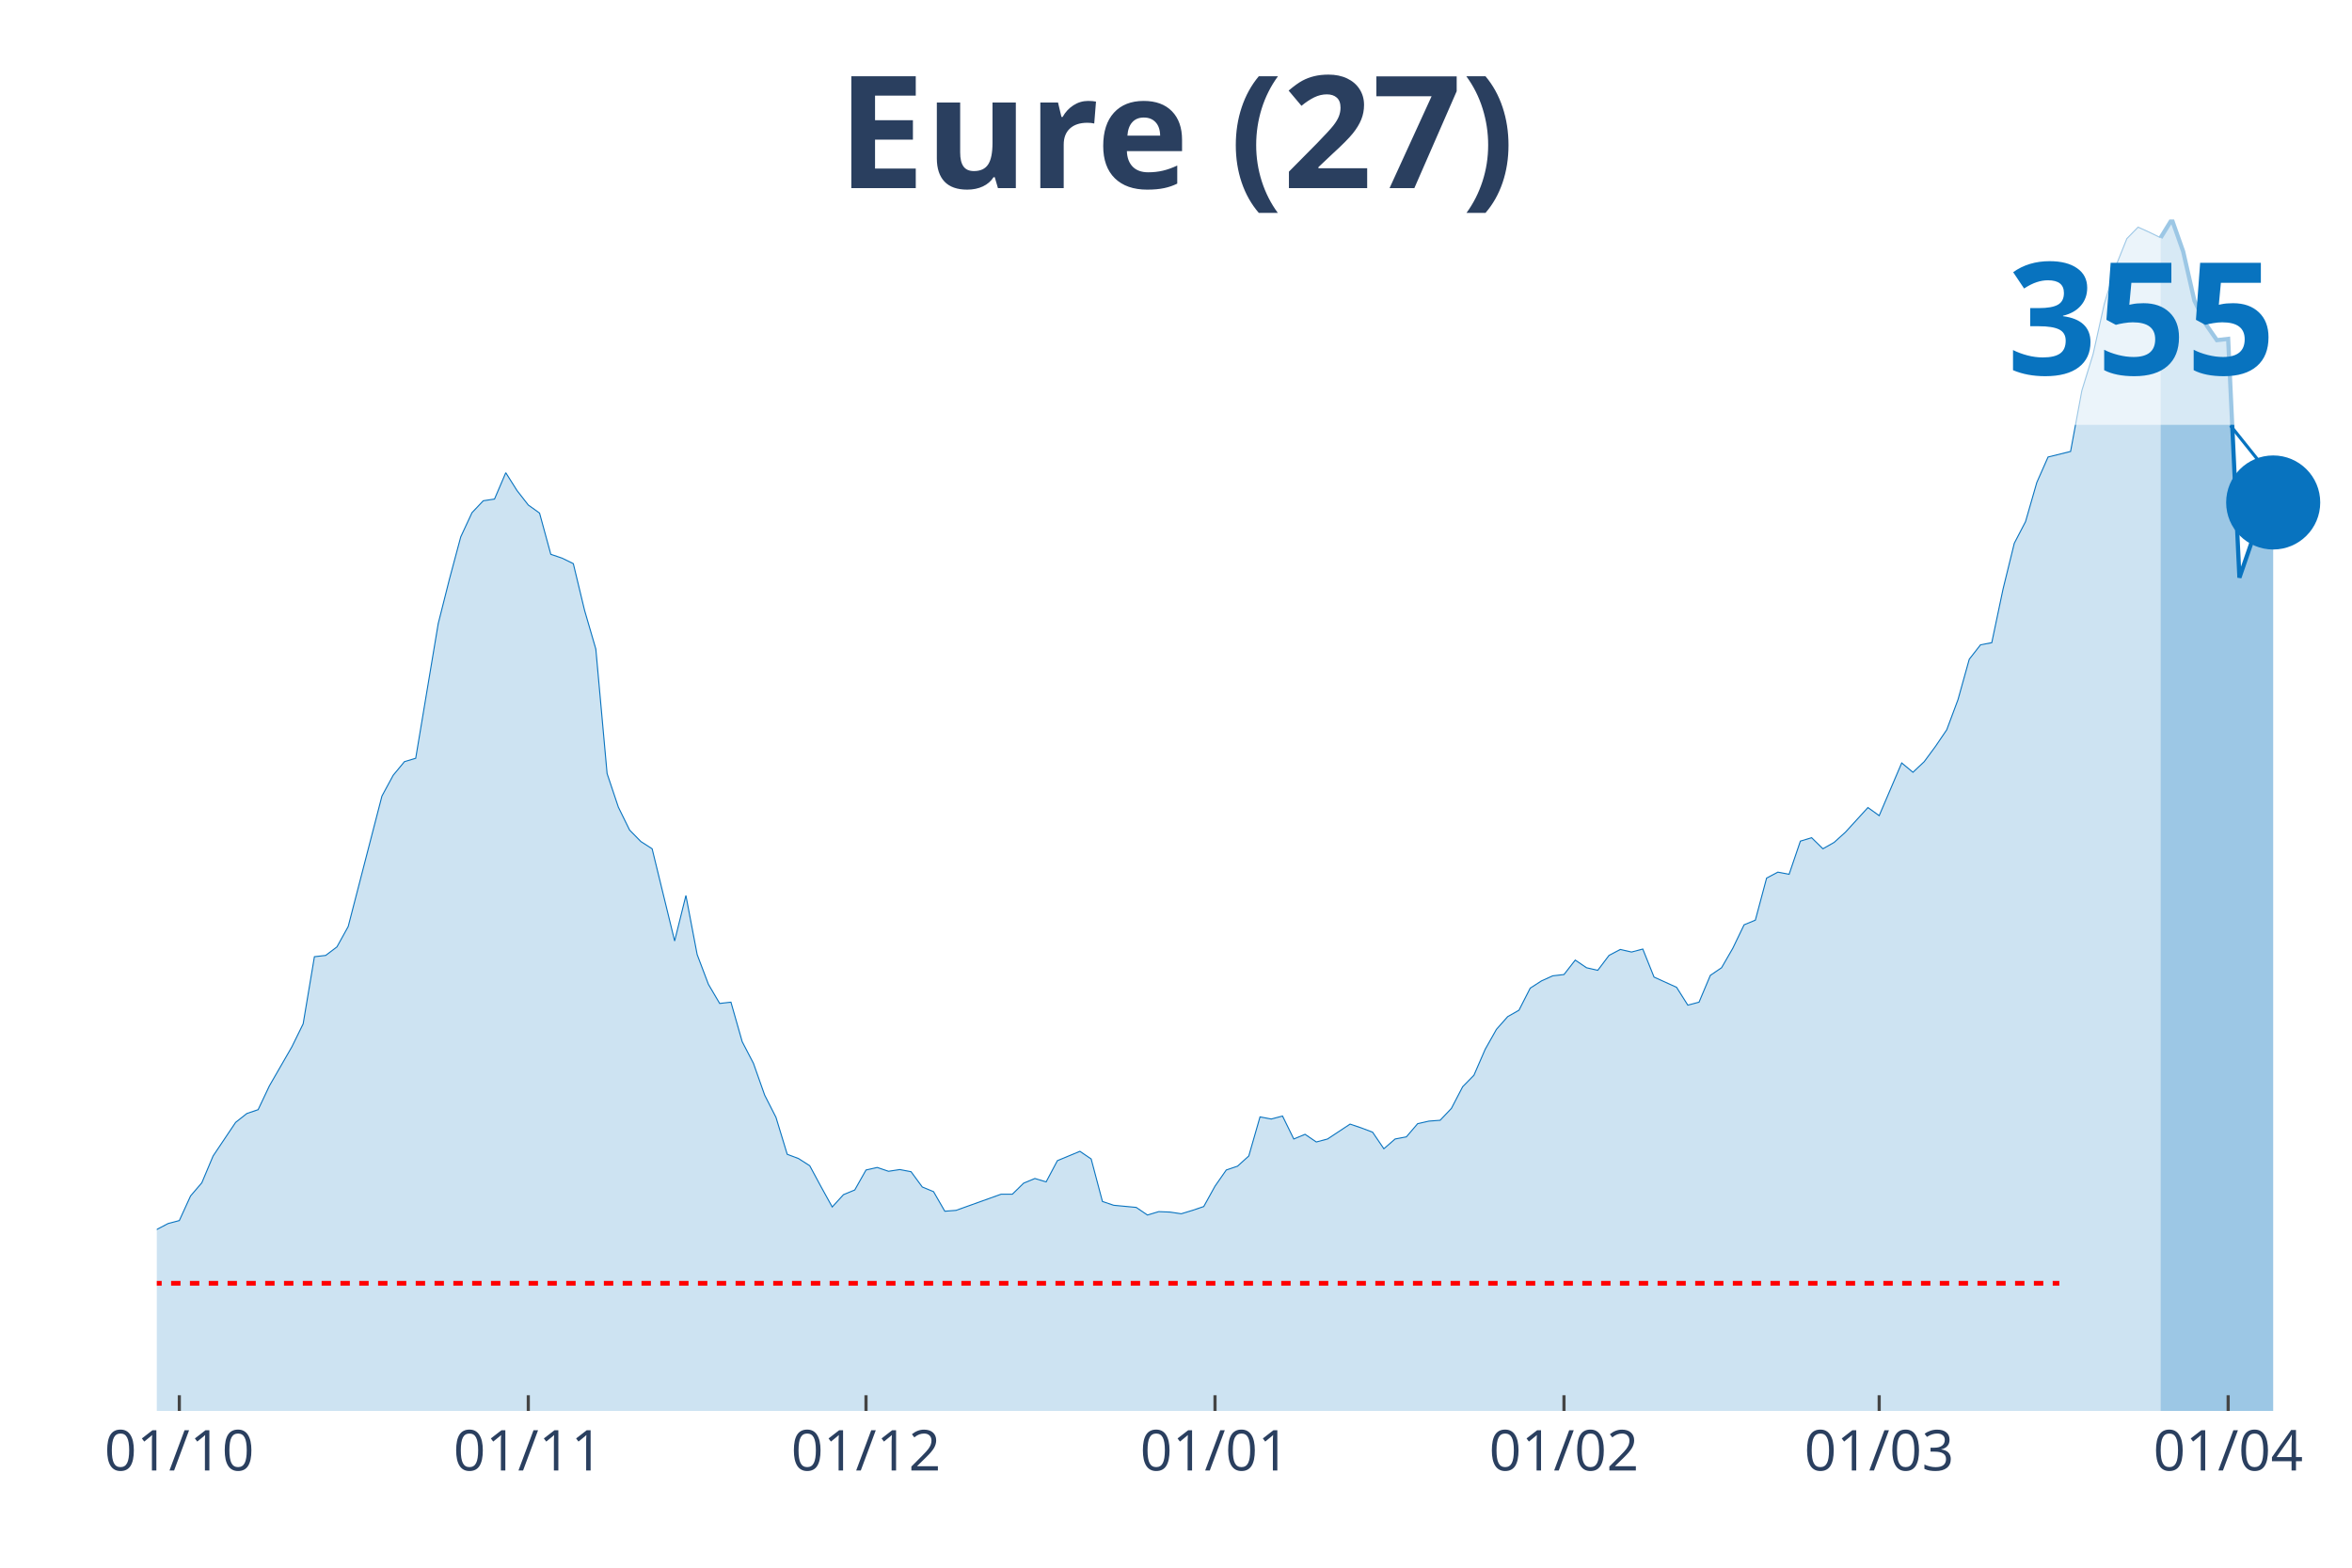
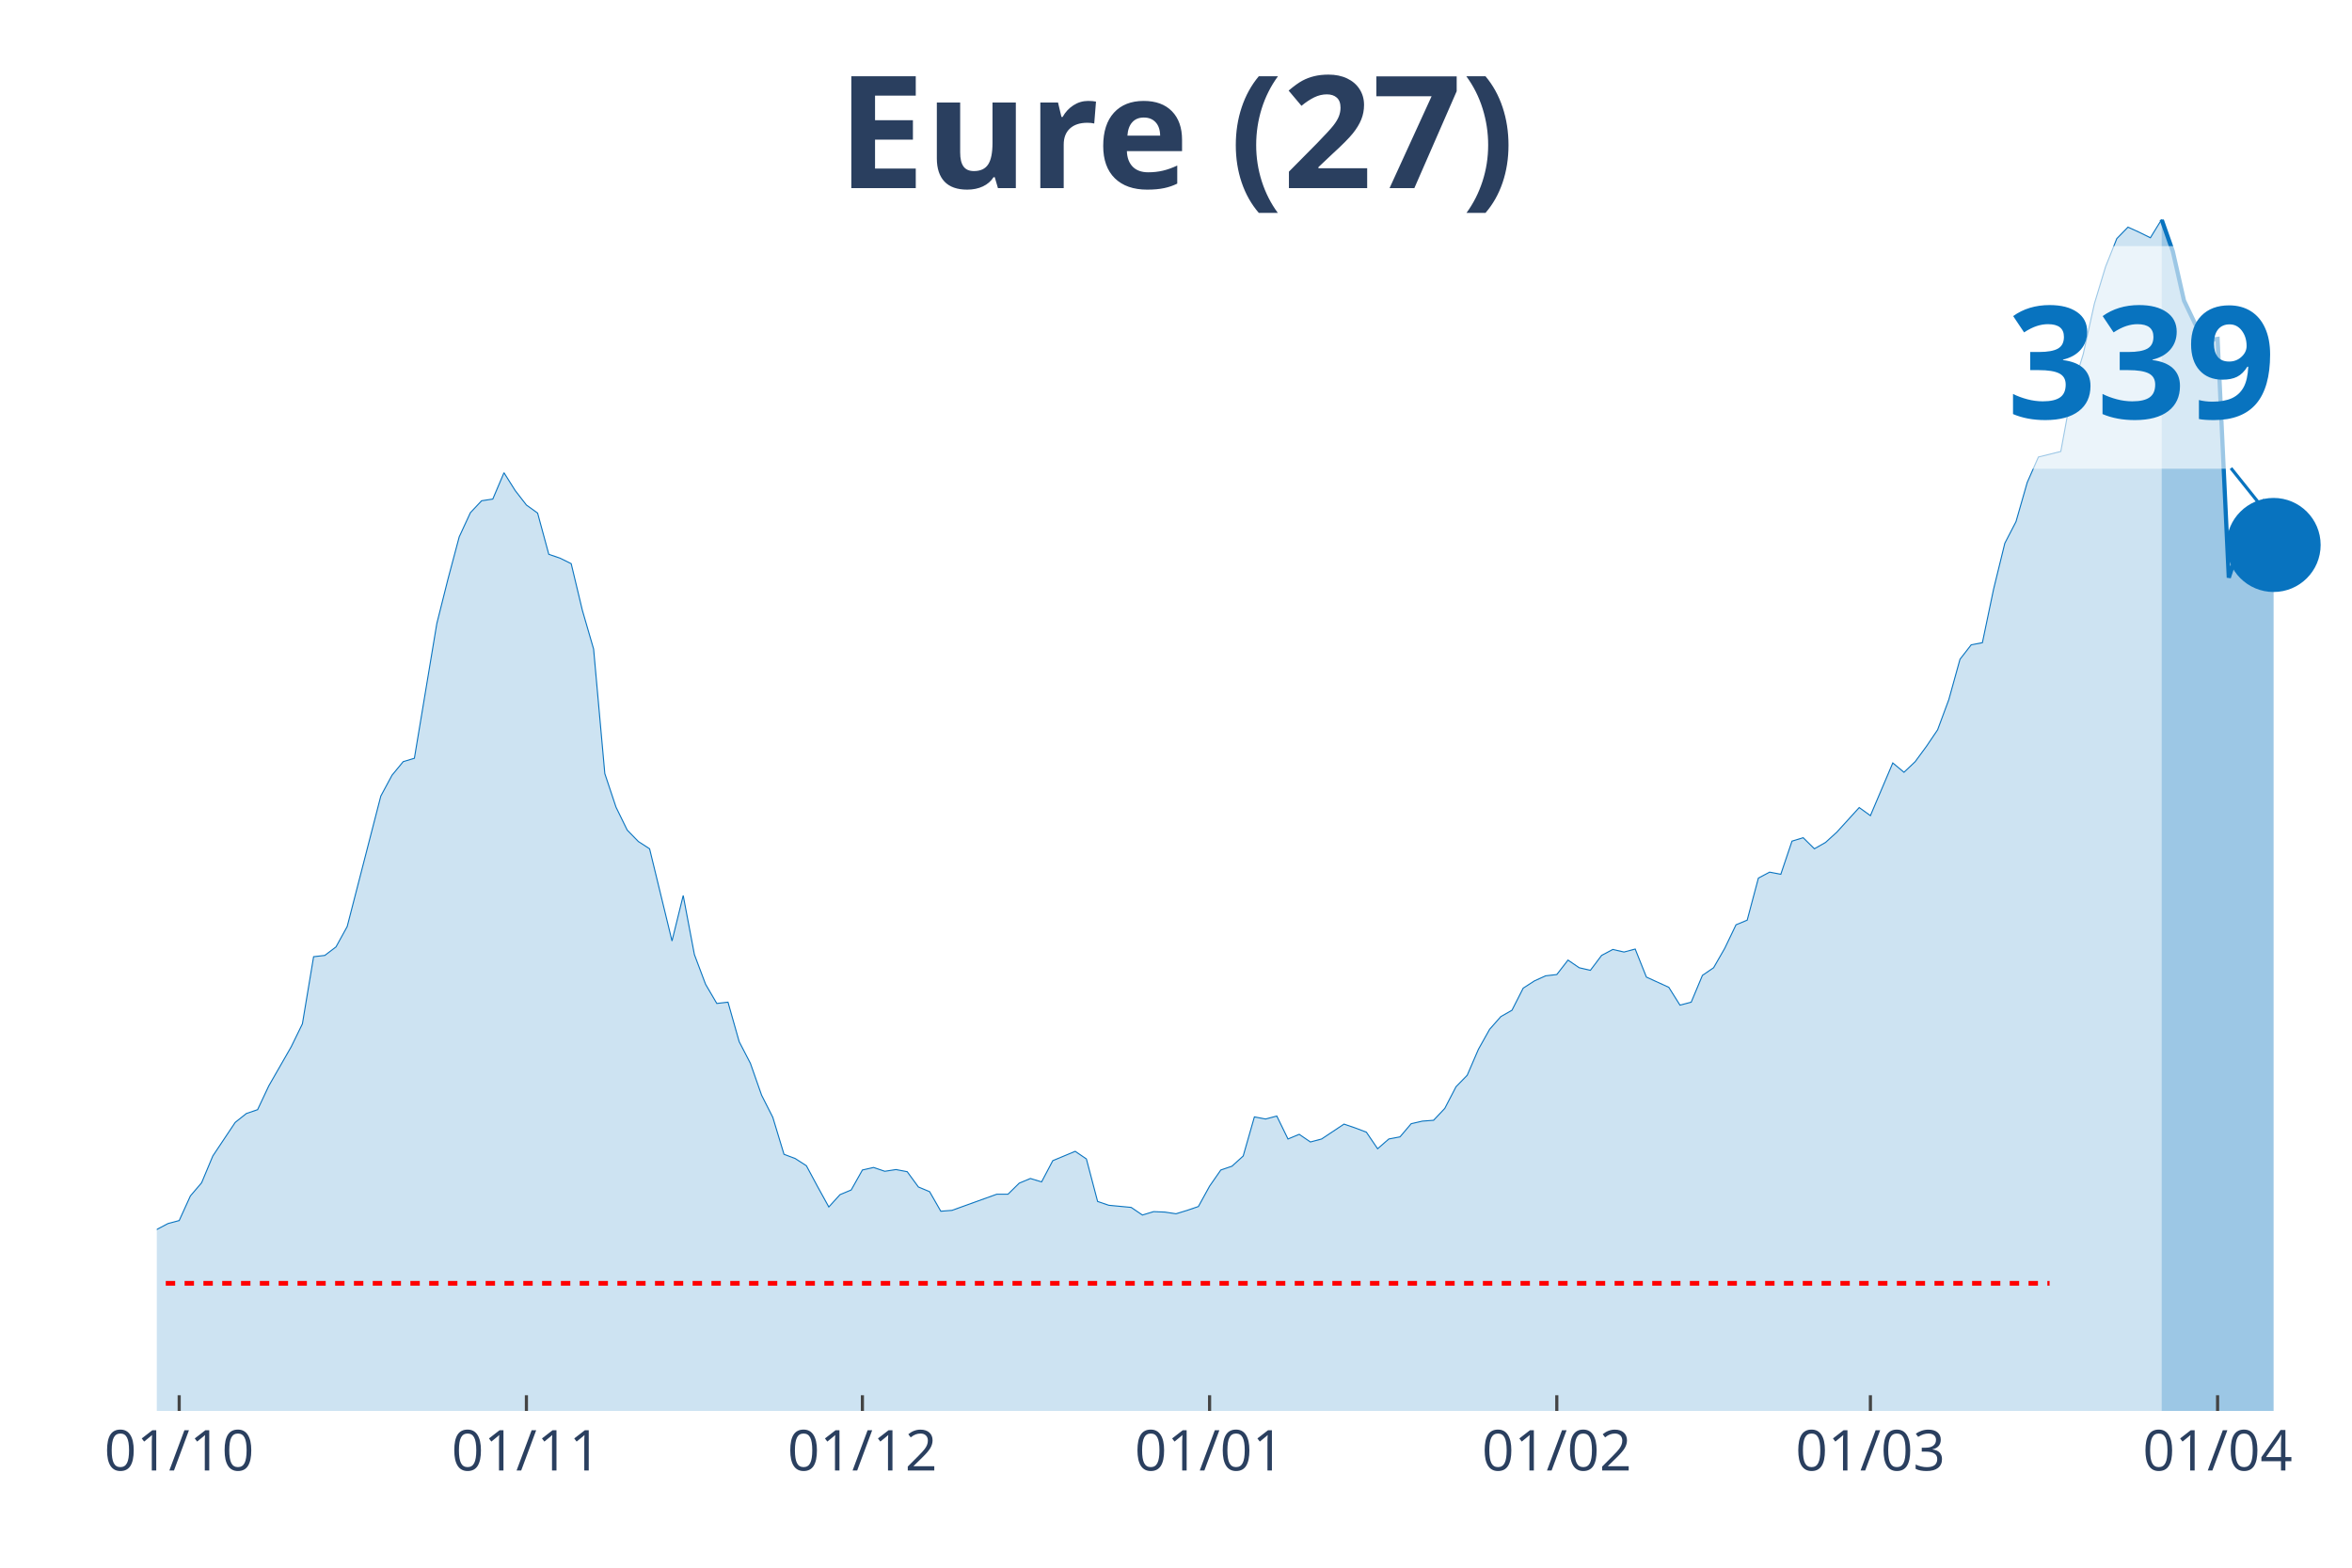
<svg xmlns="http://www.w3.org/2000/svg" class="main-svg" width="1125" height="750" style="" viewBox="0 0 750 500">
  <rect x="0" y="0" width="750" height="500" style="fill: rgb(0, 0, 0); fill-opacity: 0;" />
-   <defs id="defs-7d0e6a">
+   <defs id="defs-cfd9af">
    <g class="clips">
-       <clipPath id="clip7d0e6axyplot" class="plotclip">
+       <clipPath id="clipcfd9afxyplot" class="plotclip">
        <rect width="700" height="380" />
      </clipPath>
-       <clipPath class="axesclip" id="clip7d0e6ax">
+       <clipPath class="axesclip" id="clipcfd9afx">
        <rect x="50" y="0" width="700" height="500" />
      </clipPath>
-       <clipPath class="axesclip" id="clip7d0e6ay">
+       <clipPath class="axesclip" id="clipcfd9afy">
        <rect x="0" y="70" width="750" height="380" />
      </clipPath>
-       <clipPath class="axesclip" id="clip7d0e6axy">
+       <clipPath class="axesclip" id="clipcfd9afxy">
        <rect x="50" y="70" width="700" height="380" />
      </clipPath>
    </g>
    <g class="gradients" />
  </defs>
  <g class="bglayer">
    <rect class="bg" x="50" y="70" width="700" height="380" style="fill: rgb(0, 0, 0); fill-opacity: 0; stroke-width: 0;" />
  </g>
  <g class="layer-below">
    <g class="imagelayer" />
    <g class="shapelayer" />
  </g>
  <g class="cartesianlayer">
    <g class="subplot xy">
      <g class="layer-subplot">
        <g class="shapelayer" />
        <g class="imagelayer" />
      </g>
      <g class="gridlayer">
        <g class="x">
-           <path class="xgrid crisp" transform="translate(57.18,0)" d="M0,70v380" style="stroke: rgb(255, 255, 255); stroke-opacity: 1; stroke-width: 1px;" />
-           <path class="xgrid crisp" transform="translate(168.46,0)" d="M0,70v380" style="stroke: rgb(255, 255, 255); stroke-opacity: 1; stroke-width: 1px;" />
-           <path class="xgrid crisp" transform="translate(276.15,0)" d="M0,70v380" style="stroke: rgb(255, 255, 255); stroke-opacity: 1; stroke-width: 1px;" />
-           <path class="xgrid crisp" transform="translate(387.44,0)" d="M0,70v380" style="stroke: rgb(255, 255, 255); stroke-opacity: 1; stroke-width: 1px;" />
-           <path class="xgrid crisp" transform="translate(498.72,0)" d="M0,70v380" style="stroke: rgb(255, 255, 255); stroke-opacity: 1; stroke-width: 1px;" />
-           <path class="xgrid crisp" transform="translate(599.23,0)" d="M0,70v380" style="stroke: rgb(255, 255, 255); stroke-opacity: 1; stroke-width: 1px;" />
-           <path class="xgrid crisp" transform="translate(710.51,0)" d="M0,70v380" style="stroke: rgb(255, 255, 255); stroke-opacity: 1; stroke-width: 1px;" />
+           <path class="xgrid crisp" transform="translate(57.14,0)" d="M0,70v380" style="stroke: rgb(255, 255, 255); stroke-opacity: 1; stroke-width: 1px;" />
+           <path class="xgrid crisp" transform="translate(167.86,0)" d="M0,70v380" style="stroke: rgb(255, 255, 255); stroke-opacity: 1; stroke-width: 1px;" />
+           <path class="xgrid crisp" transform="translate(275,0)" d="M0,70v380" style="stroke: rgb(255, 255, 255); stroke-opacity: 1; stroke-width: 1px;" />
+           <path class="xgrid crisp" transform="translate(385.71,0)" d="M0,70v380" style="stroke: rgb(255, 255, 255); stroke-opacity: 1; stroke-width: 1px;" />
+           <path class="xgrid crisp" transform="translate(496.43,0)" d="M0,70v380" style="stroke: rgb(255, 255, 255); stroke-opacity: 1; stroke-width: 1px;" />
+           <path class="xgrid crisp" transform="translate(596.43,0)" d="M0,70v380" style="stroke: rgb(255, 255, 255); stroke-opacity: 1; stroke-width: 1px;" />
+           <path class="xgrid crisp" transform="translate(707.14,0)" d="M0,70v380" style="stroke: rgb(255, 255, 255); stroke-opacity: 1; stroke-width: 1px;" />
        </g>
        <g class="y" />
      </g>
      <g class="zerolinelayer" />
      <path class="xlines-below" />
      <path class="ylines-below" />
      <g class="overlines-below" />
      <g class="xaxislayer-below" />
      <g class="yaxislayer-below" />
      <g class="overaxes-below" />
-       <g class="plot" transform="translate(50, 70)" clip-path="url('#clip7d0e6axyplot')">
+       <g class="plot" transform="translate(50, 70)" clip-path="url('#clipcfd9afxyplot')">
        <g class="scatterlayer mlayer">
-           <g class="trace scatter trace9fd0ab" style="stroke-miterlimit: 2;">
+           <g class="trace scatter trace5a7f38" style="stroke-miterlimit: 2;">
            <g class="fills">
              <g>
-                 <path class="js-fill" d="M638.97,380L-488.21,380L-488.21,376.21L-452.31,377.56L-448.72,377.7L-391.28,379.46L-387.69,378.92L-283.59,379.32L-280,379.59L-262.05,378.78L-258.46,378.64L-201.03,374.71L-197.44,374.44L-168.72,371.87L-165.13,371.06L-157.95,367.94L-154.36,367.4L-143.59,368.48L-140,367.13L-132.82,364.42L-129.23,362.65L-122.05,357.5L-118.46,356.01L-111.28,349.51L-107.69,349.51L-104.1,350.05L-100.51,347.07L-89.74,346.66L-86.15,343L-78.97,333.38L-75.38,334.06L-71.79,331.08L-68.21,331.62L-64.62,324.44L-61.03,321.59L-57.44,319.83L-53.85,320.24L-46.67,318.47L-43.08,318.74L-39.49,320.1L-35.9,313.46L-32.31,312.24L-28.72,309.53L-25.13,307.36L-21.54,310.07L-17.95,310.48L-14.36,313.19L-10.77,320.78L-7.18,323.08L0,322.13L3.59,320.24L7.18,319.29L10.77,311.43L14.36,307.23L17.95,298.69L25.13,287.98L28.72,285.14L32.31,283.92L35.9,276.33L43.08,263.86L46.67,256.54L50.26,235.13L53.85,234.72L57.44,232.01L61.03,225.51L71.79,183.9L75.38,177.26L78.97,172.92L82.56,171.84L89.74,128.88L93.33,114.65L96.92,101.23L100.51,93.51L104.1,89.71L107.69,89.17L111.28,80.77L114.87,86.46L118.46,91.07L122.05,93.64L125.64,106.79L129.23,108.01L132.82,109.77L136.41,124.68L140,137.01L143.59,176.72L147.18,187.43L150.77,194.74L154.36,198.4L157.95,200.71L165.13,230.11L168.72,215.61L172.31,234.45L175.9,243.94L179.49,250.04L183.08,249.63L186.67,262.23L190.26,269.14L193.85,279.31L197.44,286.36L201.03,298.15L204.62,299.5L208.21,301.8L211.79,308.45L215.38,314.95L218.97,311.02L222.56,309.53L226.15,303.16L229.74,302.35L233.33,303.57L236.92,303.02L240.51,303.7L244.1,308.58L247.69,310.07L251.28,316.31L254.87,316.03L269.23,310.88L272.82,310.88L276.41,307.36L280,305.87L283.59,306.95L287.18,300.18L294.36,297.2L297.95,299.64L301.54,313.19L305.13,314.41L312.31,315.09L315.9,317.52L319.49,316.44L323.08,316.58L326.67,317.12L330.26,316.03L333.85,314.81L337.44,308.31L341.03,303.16L344.62,301.94L348.21,298.69L351.79,286.22L355.38,286.9L358.97,285.95L362.56,293.27L366.15,291.78L369.74,294.22L373.33,293.27L380.51,288.52L384.1,289.74L387.69,291.1L391.28,296.38L394.87,293.27L398.46,292.59L402.05,288.39L405.64,287.57L409.23,287.3L412.82,283.51L416.41,276.6L420,272.94L423.59,264.67L427.18,258.3L430.77,254.24L434.36,252.2L437.95,245.16L441.54,242.85L445.13,241.23L448.72,240.82L452.31,236.21L455.9,238.65L459.49,239.47L463.08,234.72L466.67,232.82L470.26,233.64L473.85,232.69L477.44,241.63L484.62,244.89L488.21,250.58L491.79,249.63L495.38,241.09L498.97,238.65L502.56,232.42L506.15,224.96L509.74,223.47L513.33,210.06L516.92,208.16L520.51,208.84L524.1,198.27L527.69,197.18L531.28,200.71L534.87,198.67L538.46,195.42L545.64,187.56L549.23,190.14L556.41,173.33L560,176.31L563.59,172.92L567.18,168.05L570.77,162.76L574.36,153.14L577.95,140.26L581.54,135.66L585.13,134.98L588.72,117.9L592.31,103.27L595.9,96.36L599.49,83.89L603.08,75.76L610.26,73.99L613.85,54.61L617.44,42.96L621.03,26.83L624.62,15.04L628.21,6.1L631.79,2.44L635.38,4.07L638.97,5.83" style="fill: rgb(8, 115, 191); fill-opacity: 0.2; stroke-width: 0;" />
+                 <path class="js-fill" d="M639.29,380L-485.71,380L-485.71,376.21L-450,377.56L-446.43,377.7L-389.29,379.46L-385.71,378.92L-285.71,379.32L-282.14,379.32L-246.43,378.92L-242.86,378.92L-164.29,371.06L-160.71,368.75L-150,368.35L-146.43,368.35L-135.71,366.85L-132.14,364.42L-117.86,356.01L-114.29,351.13L-107.14,349.51L-103.57,350.05L-100,347.07L-96.43,347.2L-89.29,346.66L-85.71,343L-78.57,333.38L-75,334.06L-71.43,331.08L-67.86,331.62L-64.29,324.44L-60.71,321.59L-57.14,319.83L-53.57,320.24L-46.43,318.47L-42.86,318.74L-39.29,320.1L-35.71,313.46L-32.14,312.24L-28.57,309.53L-25,307.36L-21.43,310.07L-17.86,310.48L-14.29,313.19L-10.71,320.78L-7.14,323.08L0,322.13L3.57,320.24L7.14,319.29L10.71,311.43L14.29,307.23L17.86,298.69L25,287.98L28.57,285.14L32.14,283.92L35.71,276.33L42.86,263.86L46.43,256.54L50,235.13L53.57,234.72L57.14,232.01L60.71,225.51L71.43,183.9L75,177.26L78.57,172.92L82.14,171.84L89.29,128.88L92.86,114.65L96.43,101.23L100,93.51L103.57,89.71L107.14,89.17L110.71,80.77L114.29,86.46L117.86,91.07L121.43,93.64L125,106.79L128.57,108.01L132.14,109.77L135.71,124.68L139.29,137.01L142.86,176.72L146.43,187.43L150,194.74L153.57,198.4L157.14,200.71L164.29,230.11L167.86,215.61L171.43,234.45L175,243.94L178.57,250.04L182.14,249.63L185.71,262.23L189.29,269.14L192.86,279.31L196.43,286.36L200,298.15L203.57,299.5L207.14,301.8L210.71,308.45L214.29,314.95L217.86,311.02L221.43,309.53L225,303.16L228.57,302.35L232.14,303.57L235.71,303.02L239.29,303.7L242.86,308.58L246.43,310.07L250,316.31L253.57,316.03L267.86,310.88L271.43,310.88L275,307.36L278.57,305.87L282.14,306.95L285.71,300.18L292.86,297.2L296.43,299.64L300,313.19L303.57,314.41L310.71,315.09L314.29,317.52L317.86,316.44L321.43,316.58L325,317.12L328.57,316.03L332.14,314.81L335.71,308.31L339.29,303.16L342.86,301.94L346.43,298.69L350,286.22L353.57,286.9L357.14,285.95L360.71,293.27L364.29,291.78L367.86,294.22L371.43,293.27L378.57,288.52L382.14,289.74L385.71,291.1L389.29,296.38L392.86,293.27L396.43,292.59L400,288.39L403.57,287.57L407.14,287.3L410.71,283.51L414.29,276.6L417.86,272.94L421.43,264.67L425,258.3L428.57,254.24L432.14,252.2L435.71,245.16L439.29,242.85L442.86,241.23L446.43,240.82L450,236.21L453.57,238.65L457.14,239.47L460.71,234.72L464.29,232.82L467.86,233.64L471.43,232.69L475,241.63L482.14,244.89L485.71,250.58L489.29,249.63L492.86,241.09L496.43,238.65L500,232.42L503.57,224.96L507.14,223.47L510.71,210.06L514.29,208.16L517.86,208.84L521.43,198.27L525,197.18L528.57,200.71L532.14,198.67L535.71,195.42L542.86,187.56L546.43,190.14L553.57,173.33L557.14,176.31L560.71,172.92L564.29,168.05L567.86,162.76L571.43,153.14L575,140.26L578.57,135.66L582.14,134.98L585.71,117.9L589.29,103.27L592.86,96.36L596.43,83.89L600,75.76L607.14,73.99L610.71,54.61L614.29,42.96L617.86,26.83L621.43,15.04L625,6.1L628.57,2.44L632.14,4.07L635.71,5.83L639.29,0" style="fill: rgb(8, 115, 191); fill-opacity: 0.2; stroke-width: 0;" />
              </g>
            </g>
            <g class="errorbars" />
            <g class="lines">
-               <path class="js-line" d="M-488.21,376.21L-452.31,377.56L-448.72,377.7L-391.28,379.46L-387.69,378.92L-283.59,379.32L-280,379.59L-262.05,378.78L-258.46,378.64L-201.03,374.71L-197.44,374.44L-168.72,371.87L-165.13,371.06L-157.95,367.94L-154.36,367.4L-143.59,368.48L-140,367.13L-132.82,364.42L-129.23,362.65L-122.05,357.5L-118.46,356.01L-111.28,349.51L-107.69,349.51L-104.1,350.05L-100.51,347.07L-89.74,346.66L-86.15,343L-78.97,333.38L-75.38,334.06L-71.79,331.08L-68.21,331.62L-64.62,324.44L-61.03,321.59L-57.44,319.83L-53.85,320.24L-46.67,318.47L-43.08,318.74L-39.49,320.1L-35.9,313.46L-32.31,312.24L-28.72,309.53L-25.13,307.36L-21.54,310.07L-17.95,310.48L-14.36,313.19L-10.77,320.78L-7.18,323.08L0,322.13L3.59,320.24L7.18,319.29L10.77,311.43L14.36,307.23L17.95,298.69L25.13,287.98L28.72,285.14L32.31,283.92L35.9,276.33L43.08,263.86L46.67,256.54L50.26,235.13L53.85,234.72L57.44,232.01L61.03,225.51L71.79,183.9L75.38,177.26L78.97,172.92L82.56,171.84L89.74,128.88L93.33,114.65L96.92,101.23L100.51,93.51L104.1,89.71L107.69,89.17L111.28,80.77L114.87,86.46L118.46,91.07L122.05,93.64L125.64,106.79L129.23,108.01L132.82,109.77L136.41,124.68L140,137.01L143.59,176.72L147.18,187.43L150.77,194.74L154.36,198.4L157.95,200.71L165.13,230.11L168.72,215.61L172.31,234.45L175.9,243.94L179.49,250.04L183.08,249.63L186.67,262.23L190.26,269.14L193.85,279.31L197.44,286.36L201.03,298.15L204.62,299.5L208.21,301.8L211.79,308.45L215.38,314.95L218.97,311.02L222.56,309.53L226.15,303.16L229.74,302.35L233.33,303.57L236.92,303.02L240.51,303.7L244.1,308.58L247.69,310.07L251.28,316.31L254.87,316.03L269.23,310.88L272.82,310.88L276.41,307.36L280,305.87L283.59,306.95L287.18,300.18L294.36,297.2L297.95,299.64L301.54,313.19L305.13,314.41L312.31,315.09L315.9,317.52L319.49,316.44L323.08,316.58L326.67,317.12L330.26,316.03L333.85,314.81L337.44,308.31L341.03,303.16L344.62,301.94L348.21,298.69L351.79,286.22L355.38,286.9L358.97,285.95L362.56,293.27L366.15,291.78L369.74,294.22L373.33,293.27L380.51,288.52L384.1,289.74L387.69,291.1L391.28,296.38L394.87,293.27L398.46,292.59L402.05,288.39L405.64,287.57L409.23,287.3L412.82,283.51L416.41,276.6L420,272.94L423.59,264.67L427.18,258.3L430.77,254.24L434.36,252.2L437.95,245.16L441.54,242.85L445.13,241.23L448.72,240.82L452.31,236.21L455.9,238.65L459.49,239.47L463.08,234.72L466.67,232.82L470.26,233.64L473.85,232.69L477.44,241.63L484.62,244.89L488.21,250.58L491.79,249.63L495.38,241.09L498.97,238.65L502.56,232.42L506.15,224.96L509.74,223.47L513.33,210.06L516.92,208.16L520.51,208.84L524.1,198.27L527.69,197.18L531.28,200.71L534.87,198.67L538.46,195.42L545.64,187.56L549.23,190.14L556.41,173.33L560,176.31L563.59,172.92L567.18,168.05L570.77,162.76L574.36,153.14L577.95,140.26L581.54,135.66L585.13,134.98L588.72,117.9L592.31,103.27L595.9,96.36L599.49,83.89L603.08,75.76L610.26,73.99L613.85,54.61L617.44,42.96L621.03,26.83L624.62,15.04L628.21,6.1L631.79,2.44L635.38,4.07L638.97,5.83" style="vector-effect: non-scaling-stroke; fill: none; stroke: rgb(8, 115, 191); stroke-opacity: 1; stroke-width: 0.5px; opacity: 1;" />
+               <path class="js-line" d="M-485.71,376.21L-450,377.56L-446.43,377.7L-389.29,379.46L-385.71,378.92L-285.71,379.32L-282.14,379.32L-246.43,378.92L-242.86,378.92L-164.29,371.06L-160.71,368.75L-150,368.35L-146.43,368.35L-135.71,366.85L-132.14,364.42L-117.86,356.01L-114.29,351.13L-107.14,349.51L-103.57,350.05L-100,347.07L-96.43,347.2L-89.29,346.66L-85.71,343L-78.57,333.38L-75,334.06L-71.43,331.08L-67.86,331.62L-64.29,324.44L-60.71,321.59L-57.14,319.83L-53.57,320.24L-46.43,318.47L-42.86,318.74L-39.29,320.1L-35.71,313.46L-32.14,312.24L-28.57,309.53L-25,307.36L-21.43,310.07L-17.86,310.48L-14.29,313.19L-10.71,320.78L-7.14,323.08L0,322.13L3.57,320.24L7.14,319.29L10.71,311.43L14.29,307.23L17.86,298.69L25,287.98L28.57,285.14L32.14,283.92L35.71,276.33L42.86,263.86L46.43,256.54L50,235.13L53.57,234.72L57.14,232.01L60.71,225.51L71.43,183.9L75,177.26L78.57,172.92L82.14,171.84L89.29,128.88L92.86,114.65L96.43,101.23L100,93.51L103.57,89.71L107.14,89.17L110.71,80.77L114.29,86.46L117.86,91.07L121.43,93.64L125,106.79L128.57,108.01L132.14,109.77L135.71,124.68L139.29,137.01L142.86,176.72L146.43,187.43L150,194.74L153.57,198.4L157.14,200.71L164.29,230.11L167.86,215.61L171.43,234.45L175,243.94L178.57,250.04L182.14,249.63L185.71,262.23L189.29,269.14L192.86,279.31L196.43,286.36L200,298.15L203.57,299.5L207.14,301.8L210.71,308.45L214.29,314.95L217.86,311.02L221.43,309.53L225,303.16L228.57,302.35L232.14,303.57L235.71,303.02L239.29,303.7L242.86,308.58L246.43,310.07L250,316.31L253.57,316.03L267.86,310.88L271.43,310.88L275,307.36L278.57,305.87L282.14,306.95L285.71,300.18L292.86,297.2L296.43,299.64L300,313.19L303.57,314.41L310.71,315.09L314.29,317.52L317.86,316.44L321.43,316.58L325,317.12L328.57,316.03L332.14,314.81L335.71,308.31L339.29,303.16L342.86,301.94L346.43,298.69L350,286.22L353.57,286.9L357.14,285.95L360.71,293.27L364.29,291.78L367.86,294.22L371.43,293.27L378.57,288.52L382.14,289.74L385.71,291.1L389.29,296.38L392.86,293.27L396.43,292.59L400,288.39L403.57,287.57L407.14,287.3L410.71,283.51L414.29,276.6L417.86,272.94L421.43,264.67L425,258.3L428.57,254.24L432.14,252.2L435.71,245.16L439.29,242.85L442.86,241.23L446.43,240.82L450,236.21L453.57,238.65L457.14,239.47L460.71,234.72L464.29,232.82L467.86,233.64L471.43,232.69L475,241.63L482.14,244.89L485.71,250.58L489.29,249.63L492.86,241.09L496.43,238.65L500,232.42L503.57,224.96L507.14,223.47L510.71,210.06L514.29,208.16L517.86,208.84L521.43,198.27L525,197.18L528.57,200.71L532.14,198.67L535.71,195.42L542.86,187.56L546.43,190.14L553.57,173.33L557.14,176.31L560.71,172.92L564.29,168.05L567.86,162.76L571.43,153.14L575,140.26L578.57,135.66L582.14,134.98L585.71,117.9L589.29,103.27L592.86,96.36L596.43,83.89L600,75.76L607.14,73.99L610.71,54.61L614.29,42.96L617.86,26.83L621.43,15.04L625,6.1L628.57,2.44L632.14,4.07L635.71,5.83L639.29,0" style="vector-effect: non-scaling-stroke; fill: none; stroke: rgb(8, 115, 191); stroke-opacity: 1; stroke-width: 0.5px; opacity: 1;" />
            </g>
            <g class="points" />
            <g class="text" />
          </g>
-           <g class="trace scatter traceeaa76c" style="stroke-miterlimit: 2;">
+           <g class="trace scatter trace7791cd" style="stroke-miterlimit: 2;">
            <g class="fills">
              <g>
-                 <path class="js-fill" d="M674.87,380L638.97,380L638.97,5.83L642.56,0L646.15,10.16L649.74,25.88L653.33,33.34L656.92,38.49L660.51,38.08L664.1,114.24L667.69,103.81L671.28,92.43L674.87,90.26" style="fill: rgb(8, 115, 191); fill-opacity: 0.4; stroke-width: 0;" />
+                 <path class="js-fill" d="M675,380L639.29,380L639.29,0L642.86,10.16L646.43,25.88L650,33.34L653.57,38.49L657.14,38.08L660.71,114.24L667.86,92.43L671.43,90.12L675,103.81" style="fill: rgb(8, 115, 191); fill-opacity: 0.4; stroke-width: 0;" />
              </g>
            </g>
            <g class="errorbars" />
            <g class="lines">
-               <path class="js-line" d="M638.97,5.83L642.56,0L646.15,10.16L649.74,25.88L653.33,33.34L656.92,38.49L660.51,38.08L664.1,114.24L667.69,103.81L671.28,92.43L674.87,90.26" style="vector-effect: non-scaling-stroke; fill: none; stroke: rgb(8, 115, 191); stroke-opacity: 1; stroke-width: 2px; opacity: 1;" />
+               <path class="js-line" d="M639.29,0L642.86,10.16L646.43,25.88L650,33.34L653.57,38.49L657.14,38.08L660.71,114.24L667.86,92.43L671.43,90.12L675,103.81" style="vector-effect: non-scaling-stroke; fill: none; stroke: rgb(8, 115, 191); stroke-opacity: 1; stroke-width: 2px; opacity: 1;" />
            </g>
            <g class="points" />
            <g class="text" />
          </g>
-           <g class="trace scatter trace8f3f82" style="stroke-miterlimit: 2; opacity: 1;">
+           <g class="trace scatter trace047850" style="stroke-miterlimit: 2; opacity: 1;">
            <g class="fills" />
            <g class="errorbars" />
            <g class="lines" />
            <g class="points">
-               <path class="point" transform="translate(674.87,90.26)" d="M15,0A15,15 0 1,1 0,-15A15,15 0 0,1 15,0Z" style="opacity: 1; stroke-width: 0px; fill: rgb(8, 115, 191); fill-opacity: 1;" />
+               <path class="point" transform="translate(675,103.81)" d="M15,0A15,15 0 1,1 0,-15A15,15 0 0,1 15,0Z" style="opacity: 1; stroke-width: 0px; fill: rgb(8, 115, 191); fill-opacity: 1;" />
            </g>
            <g class="text" />
          </g>
        </g>
      </g>
      <g class="overplot" />
      <path class="xlines-above crisp" style="fill: none; stroke-width: 1px; stroke: rgb(0, 0, 0); stroke-opacity: 0;" d="" />
      <path class="ylines-above crisp" style="fill: none;" d="M0,0" />
      <g class="overlines-above" />
      <g class="xaxislayer-above">
-         <path class="xtick ticks crisp" d="M0,450v-5" transform="translate(57.18,0)" style="stroke: rgb(68, 68, 68); stroke-opacity: 1; stroke-width: 1px;" />
-         <path class="xtick ticks crisp" d="M0,450v-5" transform="translate(168.46,0)" style="stroke: rgb(68, 68, 68); stroke-opacity: 1; stroke-width: 1px;" />
-         <path class="xtick ticks crisp" d="M0,450v-5" transform="translate(276.15,0)" style="stroke: rgb(68, 68, 68); stroke-opacity: 1; stroke-width: 1px;" />
-         <path class="xtick ticks crisp" d="M0,450v-5" transform="translate(387.44,0)" style="stroke: rgb(68, 68, 68); stroke-opacity: 1; stroke-width: 1px;" />
-         <path class="xtick ticks crisp" d="M0,450v-5" transform="translate(498.72,0)" style="stroke: rgb(68, 68, 68); stroke-opacity: 1; stroke-width: 1px;" />
-         <path class="xtick ticks crisp" d="M0,450v-5" transform="translate(599.23,0)" style="stroke: rgb(68, 68, 68); stroke-opacity: 1; stroke-width: 1px;" />
-         <path class="xtick ticks crisp" d="M0,450v-5" transform="translate(710.51,0)" style="stroke: rgb(68, 68, 68); stroke-opacity: 1; stroke-width: 1px;" />
+         <path class="xtick ticks crisp" d="M0,450v-5" transform="translate(57.14,0)" style="stroke: rgb(68, 68, 68); stroke-opacity: 1; stroke-width: 1px;" />
+         <path class="xtick ticks crisp" d="M0,450v-5" transform="translate(167.86,0)" style="stroke: rgb(68, 68, 68); stroke-opacity: 1; stroke-width: 1px;" />
+         <path class="xtick ticks crisp" d="M0,450v-5" transform="translate(275,0)" style="stroke: rgb(68, 68, 68); stroke-opacity: 1; stroke-width: 1px;" />
+         <path class="xtick ticks crisp" d="M0,450v-5" transform="translate(385.71,0)" style="stroke: rgb(68, 68, 68); stroke-opacity: 1; stroke-width: 1px;" />
+         <path class="xtick ticks crisp" d="M0,450v-5" transform="translate(496.43,0)" style="stroke: rgb(68, 68, 68); stroke-opacity: 1; stroke-width: 1px;" />
+         <path class="xtick ticks crisp" d="M0,450v-5" transform="translate(596.43,0)" style="stroke: rgb(68, 68, 68); stroke-opacity: 1; stroke-width: 1px;" />
+         <path class="xtick ticks crisp" d="M0,450v-5" transform="translate(707.14,0)" style="stroke: rgb(68, 68, 68); stroke-opacity: 1; stroke-width: 1px;" />
        <g class="xtick">
-           <text text-anchor="middle" x="0" y="469" transform="translate(57.18,0)" style="font-family: 'Open Sans', verdana, arial, sans-serif; font-size: 18px; fill: rgb(42, 63, 95); fill-opacity: 1; white-space: pre;">01/10</text>
+           <text text-anchor="middle" x="0" y="469" transform="translate(57.14,0)" style="font-family: 'Open Sans', verdana, arial, sans-serif; font-size: 18px; fill: rgb(42, 63, 95); fill-opacity: 1; white-space: pre;">01/10</text>
        </g>
        <g class="xtick">
-           <text text-anchor="middle" x="0" y="469" transform="translate(168.46,0)" style="font-family: 'Open Sans', verdana, arial, sans-serif; font-size: 18px; fill: rgb(42, 63, 95); fill-opacity: 1; white-space: pre;">01/11</text>
+           <text text-anchor="middle" x="0" y="469" transform="translate(167.86,0)" style="font-family: 'Open Sans', verdana, arial, sans-serif; font-size: 18px; fill: rgb(42, 63, 95); fill-opacity: 1; white-space: pre;">01/11</text>
        </g>
        <g class="xtick">
-           <text text-anchor="middle" x="0" y="469" transform="translate(276.15,0)" style="font-family: 'Open Sans', verdana, arial, sans-serif; font-size: 18px; fill: rgb(42, 63, 95); fill-opacity: 1; white-space: pre;">01/12</text>
+           <text text-anchor="middle" x="0" y="469" transform="translate(275,0)" style="font-family: 'Open Sans', verdana, arial, sans-serif; font-size: 18px; fill: rgb(42, 63, 95); fill-opacity: 1; white-space: pre;">01/12</text>
        </g>
        <g class="xtick">
-           <text text-anchor="middle" x="0" y="469" transform="translate(387.44,0)" style="font-family: 'Open Sans', verdana, arial, sans-serif; font-size: 18px; fill: rgb(42, 63, 95); fill-opacity: 1; white-space: pre;">01/01</text>
+           <text text-anchor="middle" x="0" y="469" transform="translate(385.71,0)" style="font-family: 'Open Sans', verdana, arial, sans-serif; font-size: 18px; fill: rgb(42, 63, 95); fill-opacity: 1; white-space: pre;">01/01</text>
        </g>
        <g class="xtick">
-           <text text-anchor="middle" x="0" y="469" transform="translate(498.72,0)" style="font-family: 'Open Sans', verdana, arial, sans-serif; font-size: 18px; fill: rgb(42, 63, 95); fill-opacity: 1; white-space: pre;">01/02</text>
+           <text text-anchor="middle" x="0" y="469" transform="translate(496.43,0)" style="font-family: 'Open Sans', verdana, arial, sans-serif; font-size: 18px; fill: rgb(42, 63, 95); fill-opacity: 1; white-space: pre;">01/02</text>
        </g>
        <g class="xtick">
-           <text text-anchor="middle" x="0" y="469" transform="translate(599.23,0)" style="font-family: 'Open Sans', verdana, arial, sans-serif; font-size: 18px; fill: rgb(42, 63, 95); fill-opacity: 1; white-space: pre;">01/03</text>
+           <text text-anchor="middle" x="0" y="469" transform="translate(596.43,0)" style="font-family: 'Open Sans', verdana, arial, sans-serif; font-size: 18px; fill: rgb(42, 63, 95); fill-opacity: 1; white-space: pre;">01/03</text>
        </g>
        <g class="xtick">
-           <text text-anchor="middle" x="0" y="469" transform="translate(710.51,0)" style="font-family: 'Open Sans', verdana, arial, sans-serif; font-size: 18px; fill: rgb(42, 63, 95); fill-opacity: 1; white-space: pre;">01/04</text>
+           <text text-anchor="middle" x="0" y="469" transform="translate(707.14,0)" style="font-family: 'Open Sans', verdana, arial, sans-serif; font-size: 18px; fill: rgb(42, 63, 95); fill-opacity: 1; white-space: pre;">01/04</text>
        </g>
      </g>
      <g class="yaxislayer-above" />
      <g class="overaxes-above" />
    </g>
  </g>
  <g class="polarlayer" />
  <g class="ternarylayer" />
  <g class="geolayer" />
  <g class="funnelarealayer" />
  <g class="pielayer" />
  <g class="treemaplayer" />
  <g class="sunburstlayer" />
  <g class="glimages" />
-   <defs id="topdefs-7d0e6a">
+   <defs id="topdefs-cfd9af">
    <g class="clips" />
  </defs>
  <g class="layer-above">
    <g class="imagelayer" />
    <g class="shapelayer">
-       <path data-index="0" fill-rule="evenodd" d="M-1967.44,409.3L656.67,409.3" clip-path="url('#clip7d0e6axy')" style="opacity: 1; stroke: rgb(255, 0, 0); stroke-opacity: 1; fill: rgb(0, 0, 0); fill-opacity: 0; stroke-dasharray: 3px, 3px; stroke-width: 1.5px;" />
+       <path data-index="0" fill-rule="evenodd" d="M-1957.14,409.3L653.57,409.3" clip-path="url('#clipcfd9afxy')" style="opacity: 1; stroke: rgb(255, 0, 0); stroke-opacity: 1; fill: rgb(0, 0, 0); fill-opacity: 0; stroke-dasharray: 3px, 3px; stroke-width: 1.5px;" />
    </g>
  </g>
  <g class="infolayer">
    <g class="g-gtitle">
      <text class="gtitle" x="375" y="25" text-anchor="middle" dy="0.7em" style="font-family: 'Open Sans', verdana, arial, sans-serif; font-size: 50px; fill: rgb(42, 63, 95); opacity: 1; font-weight: normal; white-space: pre;">
        <tspan style="font-weight:bold">Eure (27)</tspan>
      </text>
    </g>
    <g class="g-xtitle" />
    <g class="annotation" data-index="0" style="opacity: 1;">
-       <g class="annotation-text-g" transform="rotate(0,682.87,100.26)">
-         <g class="cursor-pointer" transform="translate(625, 64)">
+       <g class="annotation-text-g" transform="rotate(0,683,113.81)">
+         <g class="cursor-pointer" transform="translate(625, 78)">
          <rect class="bg" x="0.5" y="0.5" width="115" height="71" style="stroke-width: 1px; stroke: rgb(0, 0, 0); stroke-opacity: 0; fill: rgb(255, 255, 255); fill-opacity: 0.6;" />
          <text class="annotation-text" text-anchor="middle" x="57.812" y="55.5" style="font-family: 'Open Sans', verdana, arial, sans-serif; font-size: 50px; fill: rgb(8, 115, 191); fill-opacity: 1; white-space: pre;">
-             <tspan style="font-weight:bold">355 </tspan>
+             <tspan style="font-weight:bold">339 </tspan>
          </text>
        </g>
      </g>
      <g class="annotation-arrow-g" style="opacity: 1;">
-         <path d="M711.27,135.76L722.87,150.26" style="stroke-width: 1px; stroke: rgb(8, 115, 191); stroke-opacity: 1; stroke-dasharray: 0px, 0px, 18.569px, 18.569px;" />
+         <path d="M711.4,149.31L723,163.81" style="stroke-width: 1px; stroke: rgb(8, 115, 191); stroke-opacity: 1; stroke-dasharray: 0px, 0px, 18.569px, 18.569px;" />
      </g>
    </g>
  </g>
</svg>
